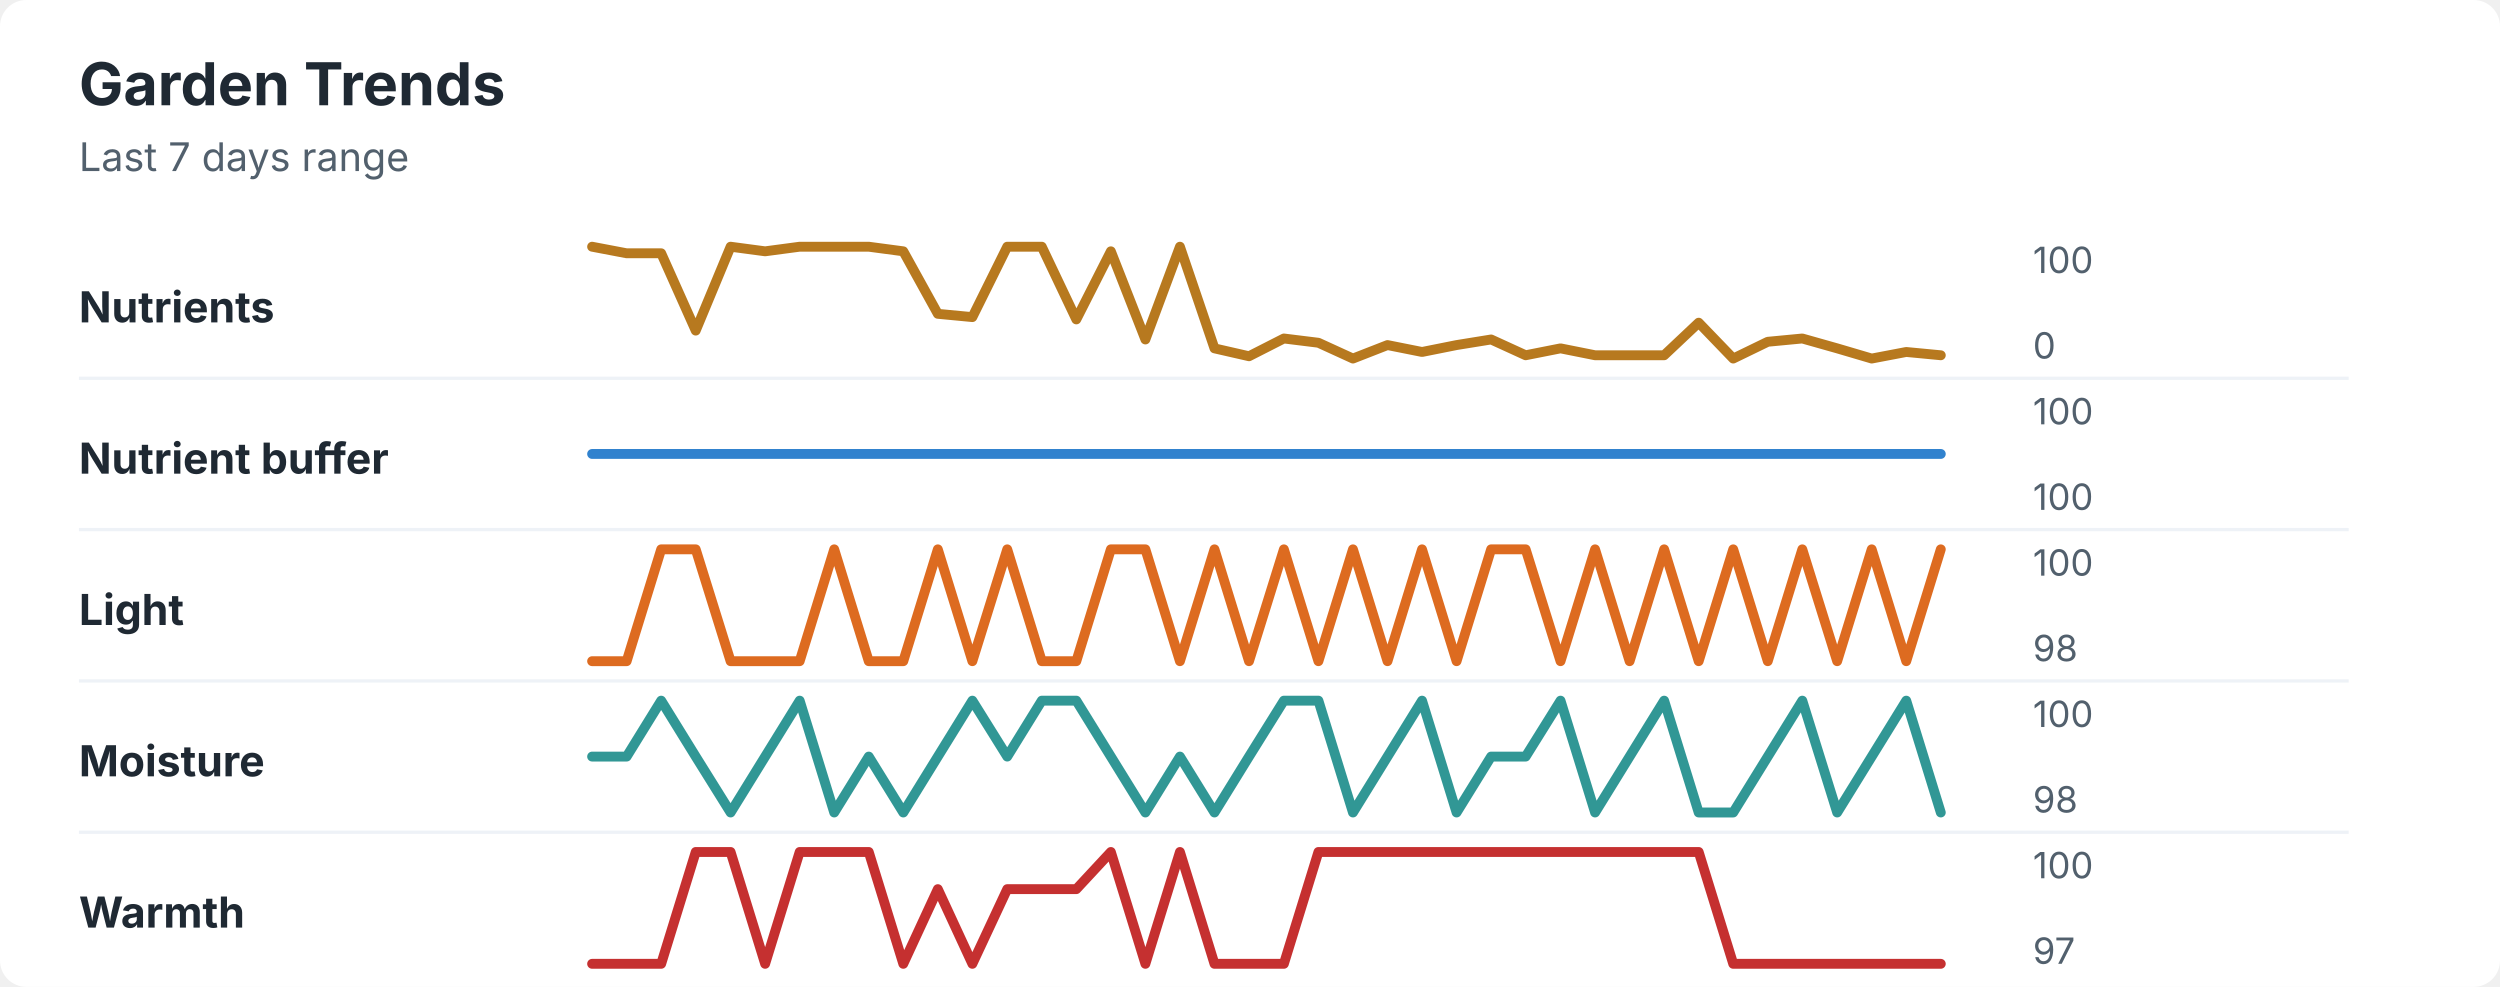
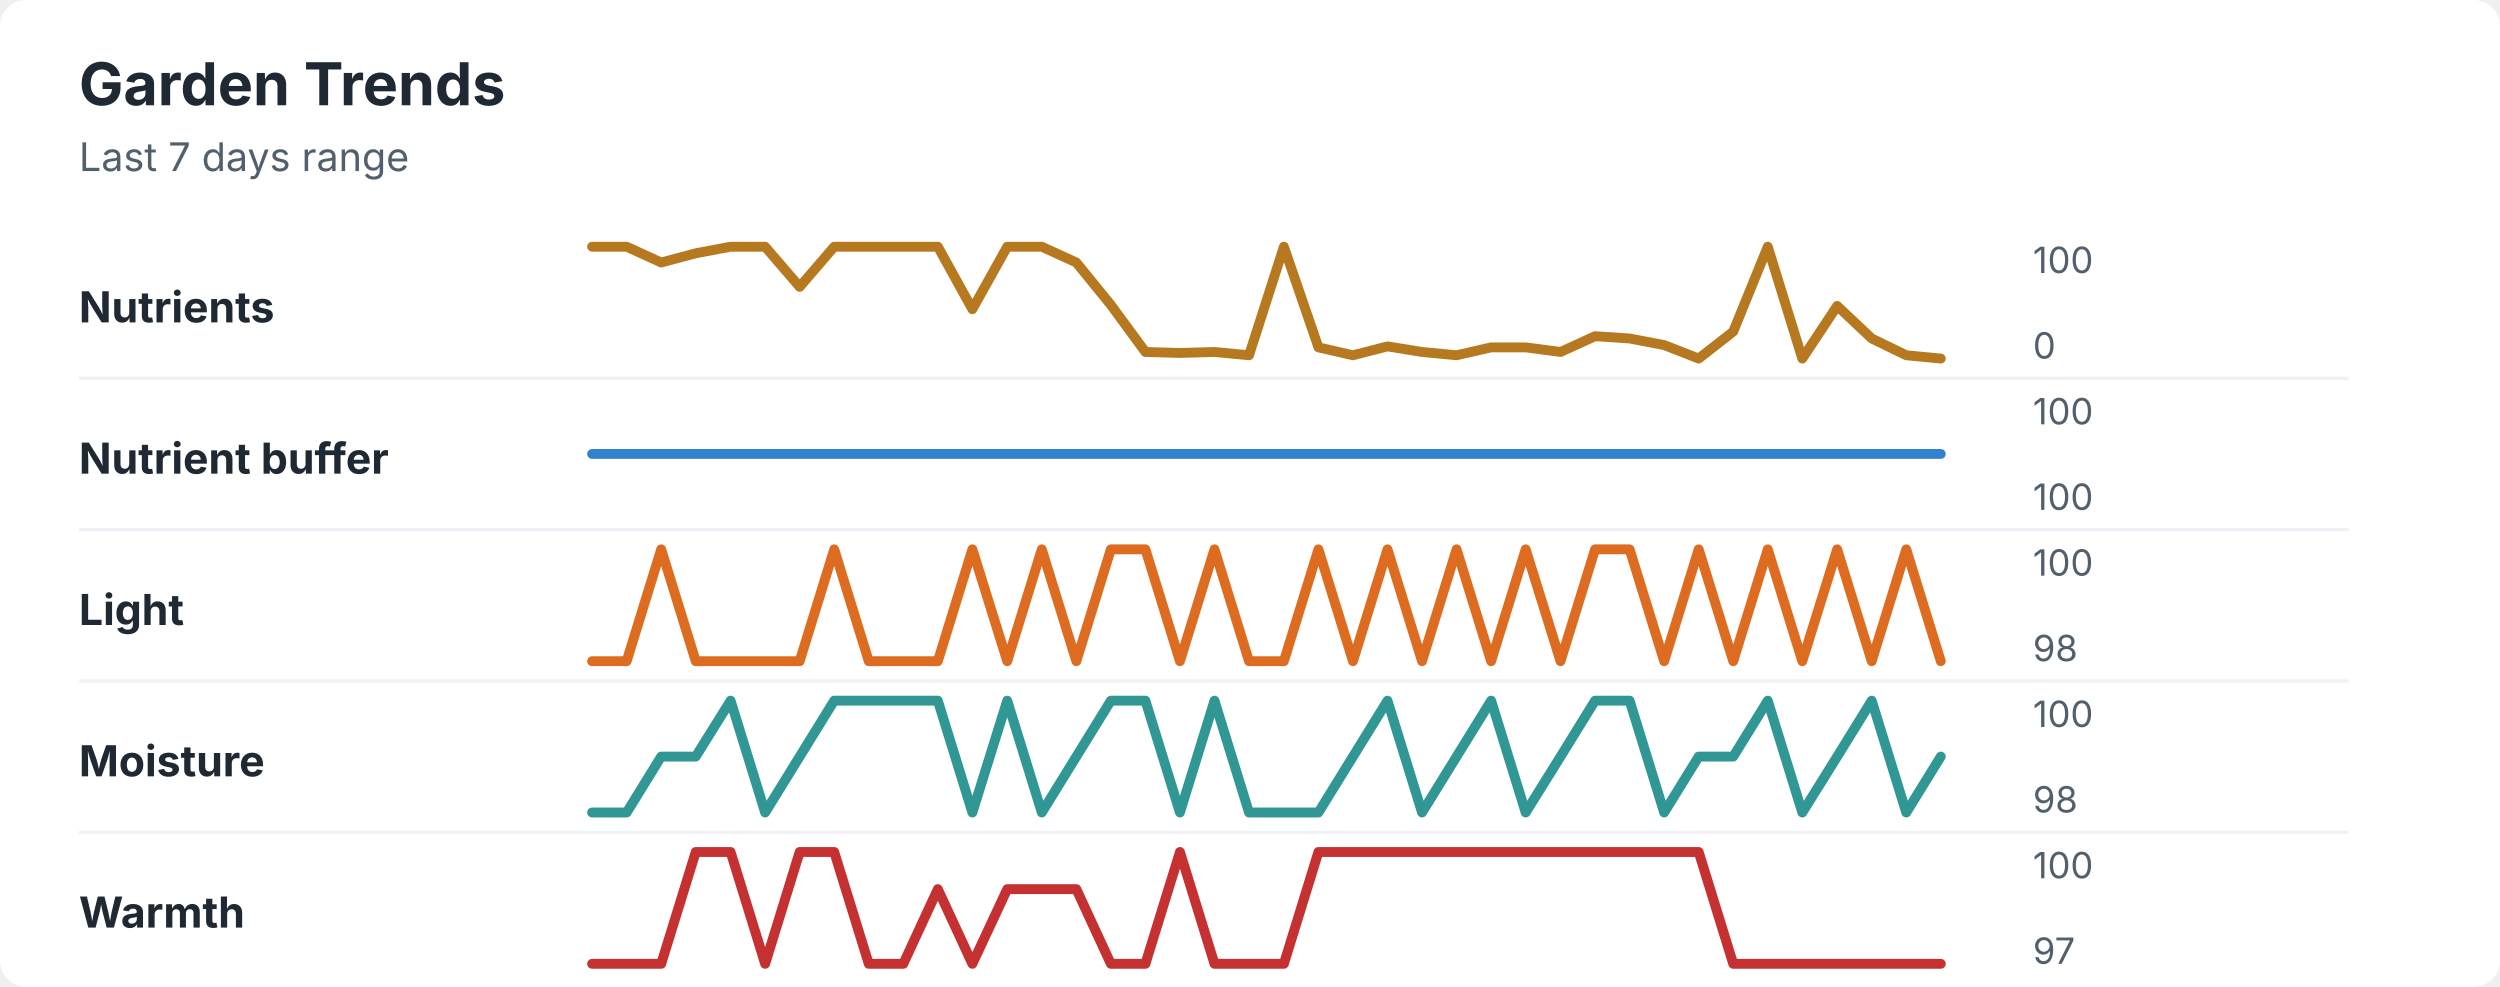
<svg xmlns="http://www.w3.org/2000/svg" width="760" height="300" viewBox="0 0 760 300" role="img" aria-labelledby="title desc">
  <rect width="760" height="300" rx="8" fill="#ffffff" />
  <style>
    text { font-family: -apple-system, BlinkMacSystemFont, "Segoe UI", sans-serif; }
    .title { font-size: 18px; font-weight: 700; fill: #1f2933; }
    .subtitle { font-size: 12px; fill: #52606d; }
    .label { font-size: 13px; font-weight: 650; fill: #1f2933; }
    .axis-value { font-size: 11px; fill: #52606d; }
    .separator { stroke: #eef2f7; stroke-width: 1; }
  </style>
  <text x="24" y="32" class="title">Garden Trends</text>
  <text x="24" y="52" class="subtitle">Last 7 days range</text>
  <text x="24" y="98" class="label">Nutrients</text>
-   <polyline points="180.0,75.0 190.5,77.0 201.0,77.0 211.5,100.5 222.1,75.0 232.6,76.4 243.1,75.0 253.6,75.0 264.1,75.0 274.6,76.4 285.1,95.4 295.6,96.4 306.2,75.0 316.7,75.0 327.2,97.1 337.7,76.4 348.2,103.2 358.7,75.0 369.2,105.9 379.7,108.3 390.3,102.9 400.8,104.2 411.3,109.0 421.8,104.9 432.3,107.0 442.8,104.9 453.3,103.2 463.8,108.0 474.4,105.9 484.9,108.0 495.4,108.0 505.9,108.0 516.4,98.1 526.9,109.0 537.4,103.9 547.9,102.9 558.5,105.9 569.0,109.0 579.5,107.0 590.0,108.0 " fill="none" stroke="#b7791f" stroke-width="3" stroke-linecap="round" stroke-linejoin="round" />
+   <polyline points="180.0,75.0 190.5,75.0 201.0,79.8 211.5,77.0 222.1,75.0 232.6,75.0 243.1,87.2 253.6,75.0 264.1,75.0 274.6,75.0 285.1,75.0 295.6,94.0 306.2,75.0 316.7,75.0 327.2,79.8 337.7,92.7 348.2,107.0 358.7,107.3 369.2,107.0 379.7,108.0 390.3,75.0 400.8,105.6 411.3,108.0 421.8,105.3 432.3,107.0 442.8,108.0 453.3,105.6 463.8,105.6 474.4,107.0 484.9,102.2 495.4,102.9 505.9,104.9 516.4,109.0 526.9,100.8 537.4,75.0 547.9,109.0 558.5,93.0 569.0,102.9 579.5,108.0 590.0,109.0 " fill="none" stroke="#b7791f" stroke-width="3" stroke-linecap="round" stroke-linejoin="round" />
  <text x="618" y="83" class="axis-value">100</text>
  <text x="618" y="109" class="axis-value">0</text>
  <line x1="24" y1="115.0" x2="714" y2="115.0" class="separator" />
  <text x="24" y="144" class="label">Nutrient buffer</text>
  <polyline points="180.0,138.0 190.5,138.0 201.0,138.0 211.5,138.0 222.1,138.0 232.6,138.0 243.1,138.0 253.6,138.0 264.1,138.0 274.6,138.0 285.1,138.0 295.6,138.0 306.2,138.0 316.7,138.0 327.2,138.0 337.7,138.0 348.2,138.0 358.7,138.0 369.2,138.0 379.7,138.0 390.3,138.0 400.8,138.0 411.3,138.0 421.8,138.0 432.3,138.0 442.8,138.0 453.3,138.0 463.8,138.0 474.4,138.0 484.9,138.0 495.4,138.0 505.9,138.0 516.4,138.0 526.9,138.0 537.4,138.0 547.9,138.0 558.5,138.0 569.0,138.0 579.5,138.0 590.0,138.0 " fill="none" stroke="#3182ce" stroke-width="3" stroke-linecap="round" stroke-linejoin="round" />
  <text x="618" y="129" class="axis-value">100</text>
  <text x="618" y="155" class="axis-value">100</text>
  <line x1="24" y1="161.0" x2="714" y2="161.0" class="separator" />
  <text x="24" y="190" class="label">Light</text>
-   <polyline points="180.0,201.0 190.5,201.0 201.0,167.0 211.5,167.0 222.1,201.0 232.6,201.0 243.1,201.0 253.6,167.0 264.1,201.0 274.6,201.0 285.1,167.0 295.6,201.0 306.2,167.0 316.7,201.0 327.2,201.0 337.7,167.0 348.2,167.0 358.7,201.0 369.2,167.0 379.7,201.0 390.3,167.0 400.8,201.0 411.3,167.0 421.8,201.0 432.3,167.0 442.8,201.0 453.3,167.0 463.8,167.0 474.4,201.0 484.9,167.0 495.4,201.0 505.9,167.0 516.4,201.0 526.9,167.0 537.4,201.0 547.9,167.0 558.5,201.0 569.0,167.0 579.5,201.0 590.0,167.0 " fill="none" stroke="#dd6b20" stroke-width="3" stroke-linecap="round" stroke-linejoin="round" />
+   <polyline points="180.0,201.0 190.5,201.0 201.0,167.0 211.5,201.0 222.1,201.0 232.6,201.0 243.1,201.0 253.6,167.0 264.1,201.0 274.6,201.0 285.1,201.0 295.6,167.0 306.2,201.0 316.7,167.0 327.2,201.0 337.7,167.0 348.2,167.0 358.7,201.0 369.2,167.0 379.7,201.0 390.3,201.0 400.8,167.0 411.3,201.0 421.8,167.0 432.3,201.0 442.8,167.0 453.3,201.0 463.8,167.0 474.4,201.0 484.9,167.0 495.4,167.0 505.9,201.0 516.4,167.0 526.9,201.0 537.4,167.0 547.9,201.0 558.5,167.0 569.0,201.0 579.5,167.0 590.0,201.0 " fill="none" stroke="#dd6b20" stroke-width="3" stroke-linecap="round" stroke-linejoin="round" />
  <text x="618" y="175" class="axis-value">100</text>
  <text x="618" y="201" class="axis-value">98</text>
  <line x1="24" y1="207.0" x2="714" y2="207.0" class="separator" />
  <text x="24" y="236" class="label">Moisture</text>
-   <polyline points="180.0,230.0 190.5,230.0 201.0,213.0 211.5,230.0 222.1,247.0 232.6,230.0 243.1,213.0 253.6,247.0 264.1,230.0 274.6,247.0 285.1,230.0 295.6,213.0 306.2,230.0 316.7,213.0 327.2,213.0 337.7,230.0 348.2,247.0 358.7,230.0 369.2,247.0 379.7,230.0 390.3,213.0 400.8,213.0 411.3,247.0 421.8,230.0 432.3,213.0 442.8,247.0 453.3,230.0 463.8,230.0 474.4,213.0 484.9,247.0 495.4,230.0 505.9,213.0 516.4,247.0 526.9,247.0 537.4,230.0 547.9,213.0 558.5,247.0 569.0,230.0 579.5,213.0 590.0,247.0 " fill="none" stroke="#319795" stroke-width="3" stroke-linecap="round" stroke-linejoin="round" />
+   <polyline points="180.0,247.0 190.5,247.0 201.0,230.0 211.5,230.0 222.1,213.0 232.6,247.0 243.1,230.0 253.6,213.0 264.1,213.0 274.6,213.0 285.1,213.0 295.6,247.0 306.2,213.0 316.7,247.0 327.2,230.0 337.7,213.0 348.2,213.0 358.7,247.0 369.2,213.0 379.7,247.0 390.3,247.0 400.8,247.0 411.3,230.0 421.8,213.0 432.3,247.0 442.8,230.0 453.3,213.0 463.8,247.0 474.4,230.0 484.9,213.0 495.4,213.0 505.9,247.0 516.4,230.0 526.9,230.0 537.4,213.0 547.9,247.0 558.5,230.0 569.0,213.0 579.5,247.0 590.0,230.0 " fill="none" stroke="#319795" stroke-width="3" stroke-linecap="round" stroke-linejoin="round" />
  <text x="618" y="221" class="axis-value">100</text>
  <text x="618" y="247" class="axis-value">98</text>
  <line x1="24" y1="253.0" x2="714" y2="253.0" class="separator" />
  <text x="24" y="282" class="label">Warmth</text>
-   <polyline points="180.0,293.0 190.5,293.0 201.0,293.0 211.5,259.0 222.1,259.0 232.6,293.0 243.1,259.0 253.6,259.0 264.1,259.0 274.6,293.0 285.1,270.3 295.6,293.0 306.2,270.3 316.7,270.3 327.2,270.3 337.7,259.0 348.2,293.0 358.7,259.0 369.2,293.0 379.7,293.0 390.3,293.0 400.8,259.0 411.3,259.0 421.8,259.0 432.3,259.0 442.8,259.0 453.3,259.0 463.8,259.0 474.4,259.0 484.9,259.0 495.4,259.0 505.9,259.0 516.4,259.0 526.9,293.0 537.4,293.0 547.9,293.0 558.5,293.0 569.0,293.0 579.5,293.0 590.0,293.0 " fill="none" stroke="#c53030" stroke-width="3" stroke-linecap="round" stroke-linejoin="round" />
+   <polyline points="180.0,293.0 190.5,293.0 201.0,293.0 211.5,259.0 222.1,259.0 232.6,293.0 243.1,259.0 253.6,259.0 264.1,293.0 274.6,293.0 285.1,270.3 295.6,293.0 306.2,270.3 316.7,270.3 327.2,270.3 337.7,293.0 348.2,293.0 358.7,259.0 369.2,293.0 379.7,293.0 390.3,293.0 400.8,259.0 411.3,259.0 421.8,259.0 432.3,259.0 442.8,259.0 453.3,259.0 463.8,259.0 474.4,259.0 484.9,259.0 495.4,259.0 505.9,259.0 516.4,259.0 526.9,293.0 537.4,293.0 547.9,293.0 558.5,293.0 569.0,293.0 579.5,293.0 590.0,293.0 " fill="none" stroke="#c53030" stroke-width="3" stroke-linecap="round" stroke-linejoin="round" />
  <text x="618" y="267" class="axis-value">100</text>
  <text x="618" y="293" class="axis-value">97</text>
</svg>
